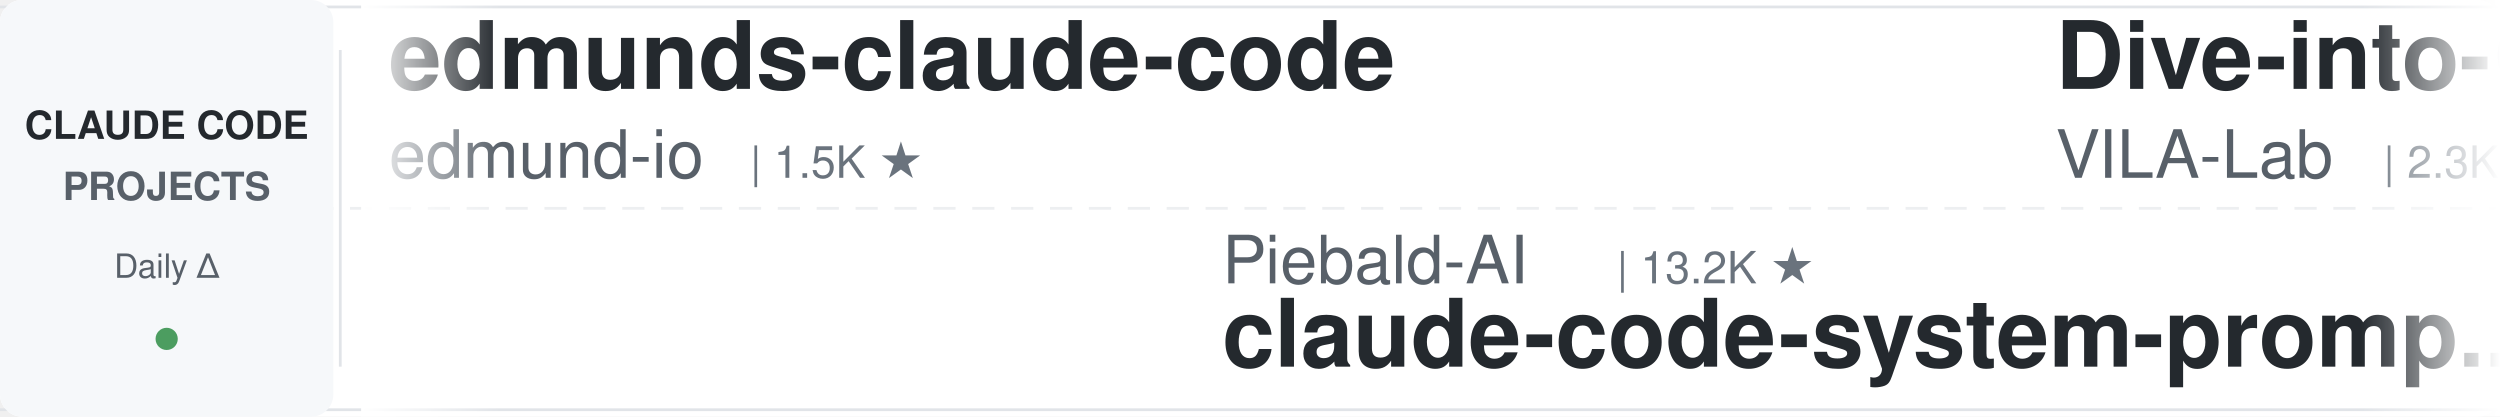
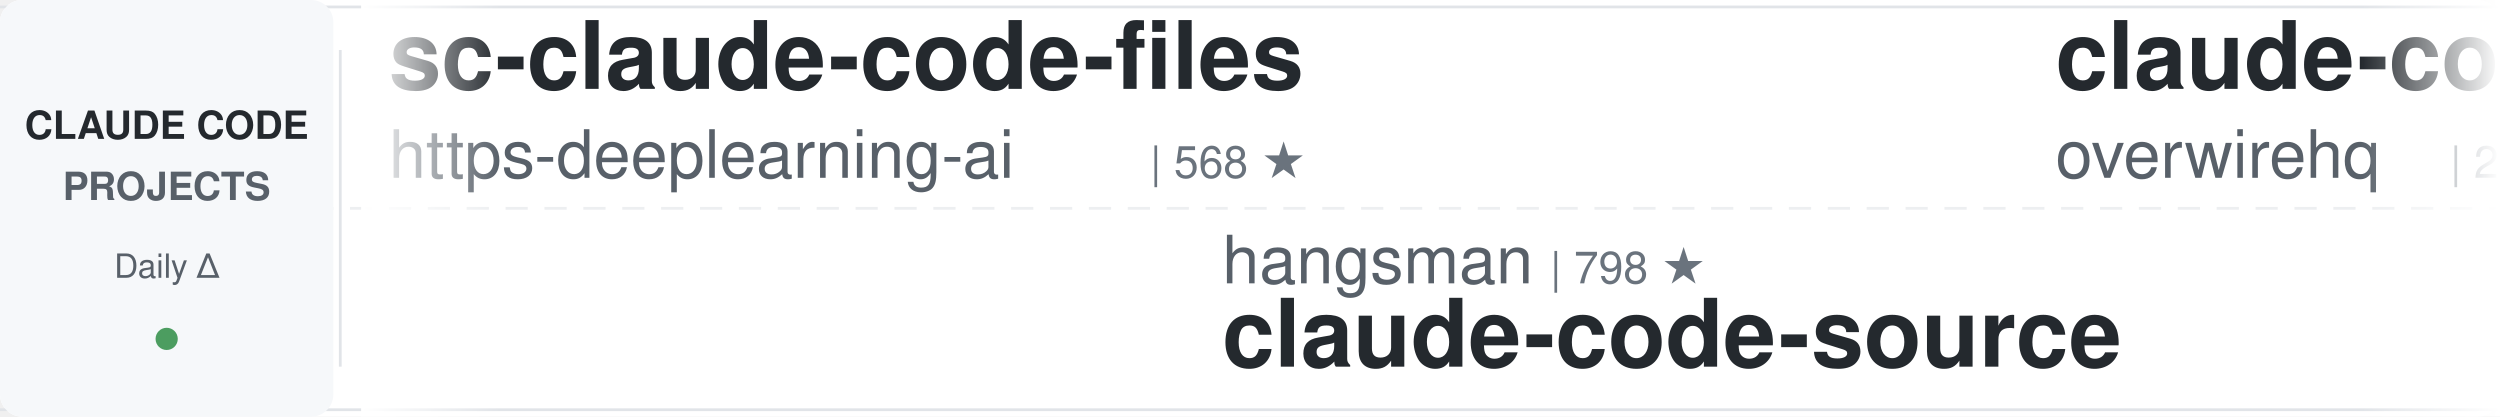
<svg xmlns="http://www.w3.org/2000/svg" width="900" height="150">
  <defs>
    <linearGradient id="leftFade" x1="0%" y1="0%" x2="100%" y2="0%">
      <stop offset="0%" style="stop-color:#ffffff;stop-opacity:1" />
      <stop offset="100%" style="stop-color:#ffffff;stop-opacity:0" />
    </linearGradient>
    <linearGradient id="rightFade" x1="0%" y1="0%" x2="100%" y2="0%">
      <stop offset="0%" style="stop-color:#ffffff;stop-opacity:0" />
      <stop offset="100%" style="stop-color:#ffffff;stop-opacity:1" />
    </linearGradient>
  </defs>
  <rect width="900" height="150" fill="#ffffff" rx="8" />
  <rect x="0" y="2" width="900" height="1" fill="#e1e4e8" />
  <rect x="0" y="147" width="900" height="1" fill="#e1e4e8" />
  <line x1="0" y1="75" x2="900" y2="75" stroke="#e1e4e8" stroke-width="1" stroke-dasharray="8 6" opacity="0.6" />
  <rect x="0" y="0" width="120" height="150" fill="#f6f8fa" rx="8" />
  <text x="60" y="50" font-family="-apple-system, BlinkMacSystemFont, 'Segoe UI', Helvetica, Arial, sans-serif" font-size="14" font-weight="600" fill="#24292e" text-anchor="middle">CLAUDE CODE</text>
  <text x="60" y="72" font-family="-apple-system, BlinkMacSystemFont, 'Segoe UI', Helvetica, Arial, sans-serif" font-size="14" font-weight="600" fill="#586069" text-anchor="middle">PROJECTS</text>
  <text x="60" y="100" font-family="-apple-system, BlinkMacSystemFont, 'Segoe UI', Helvetica, Arial, sans-serif" font-size="12" font-weight="500" fill="#586069" text-anchor="middle">Daily Δ</text>
  <circle cx="60" cy="122" r="4" fill="#22863a" opacity="0.8" />
  <rect x="122" y="18" width="1" height="114" fill="#e1e4e8" />
  <clipPath id="tickerClip">
    <rect x="130" y="0" width="770" height="150" />
  </clipPath>
  <g clip-path="url(#tickerClip)">
    <g id="tickerItems">
      <animateTransform attributeName="transform" attributeType="XML" type="translate" from="0 0" to="-3000 0" dur="54s" repeatCount="indefinite" />
      <g transform="translate(0, 0)">
-         <text x="140" y="32" font-family="-apple-system, BlinkMacSystemFont, 'Segoe UI', Helvetica, Arial, sans-serif" font-size="34" font-weight="600" fill="#24292e">edmunds-claude-code</text>
-         <text x="140" y="64" font-family="-apple-system, BlinkMacSystemFont, 'Segoe UI', Helvetica, Arial, sans-serif" font-size="24" font-weight="400" fill="#586069">edmund-io</text>
-         <text x="270" y="64" font-family="-apple-system, BlinkMacSystemFont, 'Segoe UI', Helvetica, Arial, sans-serif" font-size="16" font-weight="500" fill="#6a737d">| 1.5K ★</text>
+         <text x="140" y="32" font-family="-apple-system, BlinkMacSystemFont, 'Segoe UI', Helvetica, Arial, sans-serif" font-size="34" font-weight="600" fill="#24292e">sc-claude-code-files</text>
+         <text x="140" y="64" font-family="-apple-system, BlinkMacSystemFont, 'Segoe UI', Helvetica, Arial, sans-serif" font-size="24" font-weight="400" fill="#586069">https-deeplearning-ai</text>
+         <text x="414" y="64" font-family="-apple-system, BlinkMacSystemFont, 'Segoe UI', Helvetica, Arial, sans-serif" font-size="16" font-weight="500" fill="#6a737d">| 568 ★</text>
      </g>
      <g transform="translate(300, 0)">
-         <text x="140" y="102" font-family="-apple-system, BlinkMacSystemFont, 'Segoe UI', Helvetica, Arial, sans-serif" font-size="24" font-weight="400" fill="#586069">Piebald-AI</text>
-         <text x="282" y="102" font-family="-apple-system, BlinkMacSystemFont, 'Segoe UI', Helvetica, Arial, sans-serif" font-size="16" font-weight="500" fill="#6a737d">| 13.2K ★</text>
-         <text x="140" y="132" font-family="-apple-system, BlinkMacSystemFont, 'Segoe UI', Helvetica, Arial, sans-serif" font-size="34" font-weight="600" fill="#24292e">claude-code-system-promp...</text>
+         <text x="140" y="102" font-family="-apple-system, BlinkMacSystemFont, 'Segoe UI', Helvetica, Arial, sans-serif" font-size="24" font-weight="400" fill="#586069">hangsman</text>
+         <text x="258" y="102" font-family="-apple-system, BlinkMacSystemFont, 'Segoe UI', Helvetica, Arial, sans-serif" font-size="16" font-weight="500" fill="#6a737d">| 798 ★</text>
+         <text x="140" y="132" font-family="-apple-system, BlinkMacSystemFont, 'Segoe UI', Helvetica, Arial, sans-serif" font-size="34" font-weight="600" fill="#24292e">claude-code-source</text>
      </g>
      <g transform="translate(600, 0)">
-         <text x="140" y="32" font-family="-apple-system, BlinkMacSystemFont, 'Segoe UI', Helvetica, Arial, sans-serif" font-size="34" font-weight="600" fill="#24292e">Dive-into-Claude-Code</text>
-         <text x="140" y="64" font-family="-apple-system, BlinkMacSystemFont, 'Segoe UI', Helvetica, Arial, sans-serif" font-size="24" font-weight="400" fill="#586069">VILA-Lab</text>
-         <text x="258" y="64" font-family="-apple-system, BlinkMacSystemFont, 'Segoe UI', Helvetica, Arial, sans-serif" font-size="16" font-weight="500" fill="#6a737d">| 2.3K ★</text>
+         <text x="140" y="32" font-family="-apple-system, BlinkMacSystemFont, 'Segoe UI', Helvetica, Arial, sans-serif" font-size="34" font-weight="600" fill="#24292e">claude-code-telegram</text>
+         <text x="140" y="64" font-family="-apple-system, BlinkMacSystemFont, 'Segoe UI', Helvetica, Arial, sans-serif" font-size="24" font-weight="400" fill="#586069">overwirehq</text>
+         <text x="282" y="64" font-family="-apple-system, BlinkMacSystemFont, 'Segoe UI', Helvetica, Arial, sans-serif" font-size="16" font-weight="500" fill="#6a737d">| 2.8K ★</text>
      </g>
      <g transform="translate(900, 0)">
-         <text x="140" y="102" font-family="-apple-system, BlinkMacSystemFont, 'Segoe UI', Helvetica, Arial, sans-serif" font-size="24" font-weight="400" fill="#586069">anthropics</text>
-         <text x="282" y="102" font-family="-apple-system, BlinkMacSystemFont, 'Segoe UI', Helvetica, Arial, sans-serif" font-size="16" font-weight="500" fill="#6a737d">| 7.1K ★</text>
-         <text x="140" y="132" font-family="-apple-system, BlinkMacSystemFont, 'Segoe UI', Helvetica, Arial, sans-serif" font-size="34" font-weight="600" fill="#24292e">claude-code-security-rev...</text>
+         <text x="140" y="102" font-family="-apple-system, BlinkMacSystemFont, 'Segoe UI', Helvetica, Arial, sans-serif" font-size="24" font-weight="400" fill="#586069">VoltAgent</text>
+         <text x="270" y="102" font-family="-apple-system, BlinkMacSystemFont, 'Segoe UI', Helvetica, Arial, sans-serif" font-size="16" font-weight="500" fill="#6a737d">| 26.8K ★</text>
+         <text x="140" y="132" font-family="-apple-system, BlinkMacSystemFont, 'Segoe UI', Helvetica, Arial, sans-serif" font-size="34" font-weight="600" fill="#24292e">awesome-claude-code-suba...</text>
      </g>
      <g transform="translate(1200, 0)">
-         <text x="140" y="32" font-family="-apple-system, BlinkMacSystemFont, 'Segoe UI', Helvetica, Arial, sans-serif" font-size="34" font-weight="600" fill="#24292e">awesome-claude-code-plug...</text>
-         <text x="140" y="64" font-family="-apple-system, BlinkMacSystemFont, 'Segoe UI', Helvetica, Arial, sans-serif" font-size="24" font-weight="400" fill="#586069">ccplugins</text>
-         <text x="270" y="64" font-family="-apple-system, BlinkMacSystemFont, 'Segoe UI', Helvetica, Arial, sans-serif" font-size="16" font-weight="500" fill="#6a737d">| 1.0K ★</text>
+         <text x="140" y="32" font-family="-apple-system, BlinkMacSystemFont, 'Segoe UI', Helvetica, Arial, sans-serif" font-size="34" font-weight="600" fill="#24292e">pi-vs-claude-code</text>
+         <text x="140" y="64" font-family="-apple-system, BlinkMacSystemFont, 'Segoe UI', Helvetica, Arial, sans-serif" font-size="24" font-weight="400" fill="#586069">disler</text>
+         <text x="234" y="64" font-family="-apple-system, BlinkMacSystemFont, 'Segoe UI', Helvetica, Arial, sans-serif" font-size="16" font-weight="500" fill="#6a737d">| 1.7K ★</text>
      </g>
      <g transform="translate(1500, 0)">
-         <text x="140" y="102" font-family="-apple-system, BlinkMacSystemFont, 'Segoe UI', Helvetica, Arial, sans-serif" font-size="24" font-weight="400" fill="#586069">repowise-dev</text>
-         <text x="306" y="102" font-family="-apple-system, BlinkMacSystemFont, 'Segoe UI', Helvetica, Arial, sans-serif" font-size="16" font-weight="500" fill="#6a737d">| 1.2K ★</text>
-         <text x="140" y="132" font-family="-apple-system, BlinkMacSystemFont, 'Segoe UI', Helvetica, Arial, sans-serif" font-size="34" font-weight="600" fill="#24292e">claude-code-prompts</text>
+         <text x="140" y="102" font-family="-apple-system, BlinkMacSystemFont, 'Segoe UI', Helvetica, Arial, sans-serif" font-size="24" font-weight="400" fill="#586069">1rgs</text>
+         <text x="210" y="102" font-family="-apple-system, BlinkMacSystemFont, 'Segoe UI', Helvetica, Arial, sans-serif" font-size="16" font-weight="500" fill="#6a737d">| 3.8K ★</text>
+         <text x="140" y="132" font-family="-apple-system, BlinkMacSystemFont, 'Segoe UI', Helvetica, Arial, sans-serif" font-size="34" font-weight="600" fill="#24292e">claude-code-proxy</text>
      </g>
      <g transform="translate(1800, 0)">
-         <text x="140" y="32" font-family="-apple-system, BlinkMacSystemFont, 'Segoe UI', Helvetica, Arial, sans-serif" font-size="34" font-weight="600" fill="#24292e">claude-code-guide</text>
-         <text x="140" y="64" font-family="-apple-system, BlinkMacSystemFont, 'Segoe UI', Helvetica, Arial, sans-serif" font-size="24" font-weight="400" fill="#586069">Cranot</text>
-         <text x="234" y="64" font-family="-apple-system, BlinkMacSystemFont, 'Segoe UI', Helvetica, Arial, sans-serif" font-size="16" font-weight="500" fill="#6a737d">| 2.9K ★</text>
-       </g>
-       <g transform="translate(2100, 0)">
-         <text x="140" y="102" font-family="-apple-system, BlinkMacSystemFont, 'Segoe UI', Helvetica, Arial, sans-serif" font-size="24" font-weight="400" fill="#586069">Maciek-roboblog</text>
-         <text x="342" y="102" font-family="-apple-system, BlinkMacSystemFont, 'Segoe UI', Helvetica, Arial, sans-serif" font-size="16" font-weight="500" fill="#6a737d">| 8.8K ★</text>
-         <text x="140" y="132" font-family="-apple-system, BlinkMacSystemFont, 'Segoe UI', Helvetica, Arial, sans-serif" font-size="34" font-weight="600" fill="#24292e">Claude-Code-Usage-Monito...</text>
-       </g>
-       <g transform="translate(2400, 0)">
        <text x="140" y="32" font-family="-apple-system, BlinkMacSystemFont, 'Segoe UI', Helvetica, Arial, sans-serif" font-size="34" font-weight="600" fill="#24292e">claude-code-action</text>
        <text x="140" y="64" font-family="-apple-system, BlinkMacSystemFont, 'Segoe UI', Helvetica, Arial, sans-serif" font-size="24" font-weight="400" fill="#586069">anthropics</text>
        <text x="282" y="64" font-family="-apple-system, BlinkMacSystemFont, 'Segoe UI', Helvetica, Arial, sans-serif" font-size="16" font-weight="500" fill="#6a737d">| 10.1K ★</text>
      </g>
+       <g transform="translate(2100, 0)">
+         <text x="140" y="102" font-family="-apple-system, BlinkMacSystemFont, 'Segoe UI', Helvetica, Arial, sans-serif" font-size="24" font-weight="400" fill="#586069">disler</text>
+         <text x="234" y="102" font-family="-apple-system, BlinkMacSystemFont, 'Segoe UI', Helvetica, Arial, sans-serif" font-size="16" font-weight="500" fill="#6a737d">| 4.0K ★</text>
+         <text x="140" y="132" font-family="-apple-system, BlinkMacSystemFont, 'Segoe UI', Helvetica, Arial, sans-serif" font-size="34" font-weight="600" fill="#24292e">claude-code-hooks-master...</text>
+       </g>
+       <g transform="translate(2400, 0)">
+         <text x="140" y="32" font-family="-apple-system, BlinkMacSystemFont, 'Segoe UI', Helvetica, Arial, sans-serif" font-size="34" font-weight="600" fill="#24292e">system_prompts_leaks</text>
+         <text x="140" y="64" font-family="-apple-system, BlinkMacSystemFont, 'Segoe UI', Helvetica, Arial, sans-serif" font-size="24" font-weight="400" fill="#586069">asgeirtj</text>
+         <text x="258" y="64" font-family="-apple-system, BlinkMacSystemFont, 'Segoe UI', Helvetica, Arial, sans-serif" font-size="16" font-weight="500" fill="#6a737d">| 72.7K ★</text>
+       </g>
      <g transform="translate(2700, 0)">
-         <text x="140" y="102" font-family="-apple-system, BlinkMacSystemFont, 'Segoe UI', Helvetica, Arial, sans-serif" font-size="24" font-weight="400" fill="#586069">shareAI-lab</text>
-         <text x="294" y="102" font-family="-apple-system, BlinkMacSystemFont, 'Segoe UI', Helvetica, Arial, sans-serif" font-size="16" font-weight="500" fill="#6a737d">| 80.9K ★</text>
-         <text x="140" y="132" font-family="-apple-system, BlinkMacSystemFont, 'Segoe UI', Helvetica, Arial, sans-serif" font-size="34" font-weight="600" fill="#24292e">learn-claude-code</text>
+         <text x="140" y="102" font-family="-apple-system, BlinkMacSystemFont, 'Segoe UI', Helvetica, Arial, sans-serif" font-size="24" font-weight="400" fill="#586069">alejandrobalderas</text>
+         <text x="366" y="102" font-family="-apple-system, BlinkMacSystemFont, 'Segoe UI', Helvetica, Arial, sans-serif" font-size="16" font-weight="500" fill="#6a737d">| 3.0K ★</text>
+         <text x="140" y="132" font-family="-apple-system, BlinkMacSystemFont, 'Segoe UI', Helvetica, Arial, sans-serif" font-size="34" font-weight="600" fill="#24292e">claude-code-from-source</text>
      </g>
      <g transform="translate(3000, 0)">
-         <text x="140" y="32" font-family="-apple-system, BlinkMacSystemFont, 'Segoe UI', Helvetica, Arial, sans-serif" font-size="34" font-weight="600" fill="#24292e">edmunds-claude-code</text>
-         <text x="140" y="64" font-family="-apple-system, BlinkMacSystemFont, 'Segoe UI', Helvetica, Arial, sans-serif" font-size="24" font-weight="400" fill="#586069">edmund-io</text>
-         <text x="270" y="64" font-family="-apple-system, BlinkMacSystemFont, 'Segoe UI', Helvetica, Arial, sans-serif" font-size="16" font-weight="500" fill="#6a737d">| 1.5K ★</text>
+         <text x="140" y="32" font-family="-apple-system, BlinkMacSystemFont, 'Segoe UI', Helvetica, Arial, sans-serif" font-size="34" font-weight="600" fill="#24292e">sc-claude-code-files</text>
+         <text x="140" y="64" font-family="-apple-system, BlinkMacSystemFont, 'Segoe UI', Helvetica, Arial, sans-serif" font-size="24" font-weight="400" fill="#586069">https-deeplearning-ai</text>
+         <text x="414" y="64" font-family="-apple-system, BlinkMacSystemFont, 'Segoe UI', Helvetica, Arial, sans-serif" font-size="16" font-weight="500" fill="#6a737d">| 568 ★</text>
      </g>
      <g transform="translate(3300, 0)">
-         <text x="140" y="102" font-family="-apple-system, BlinkMacSystemFont, 'Segoe UI', Helvetica, Arial, sans-serif" font-size="24" font-weight="400" fill="#586069">Piebald-AI</text>
-         <text x="282" y="102" font-family="-apple-system, BlinkMacSystemFont, 'Segoe UI', Helvetica, Arial, sans-serif" font-size="16" font-weight="500" fill="#6a737d">| 13.2K ★</text>
-         <text x="140" y="132" font-family="-apple-system, BlinkMacSystemFont, 'Segoe UI', Helvetica, Arial, sans-serif" font-size="34" font-weight="600" fill="#24292e">claude-code-system-promp...</text>
+         <text x="140" y="102" font-family="-apple-system, BlinkMacSystemFont, 'Segoe UI', Helvetica, Arial, sans-serif" font-size="24" font-weight="400" fill="#586069">hangsman</text>
+         <text x="258" y="102" font-family="-apple-system, BlinkMacSystemFont, 'Segoe UI', Helvetica, Arial, sans-serif" font-size="16" font-weight="500" fill="#6a737d">| 798 ★</text>
+         <text x="140" y="132" font-family="-apple-system, BlinkMacSystemFont, 'Segoe UI', Helvetica, Arial, sans-serif" font-size="34" font-weight="600" fill="#24292e">claude-code-source</text>
      </g>
      <g transform="translate(3600, 0)">
-         <text x="140" y="32" font-family="-apple-system, BlinkMacSystemFont, 'Segoe UI', Helvetica, Arial, sans-serif" font-size="34" font-weight="600" fill="#24292e">Dive-into-Claude-Code</text>
-         <text x="140" y="64" font-family="-apple-system, BlinkMacSystemFont, 'Segoe UI', Helvetica, Arial, sans-serif" font-size="24" font-weight="400" fill="#586069">VILA-Lab</text>
-         <text x="258" y="64" font-family="-apple-system, BlinkMacSystemFont, 'Segoe UI', Helvetica, Arial, sans-serif" font-size="16" font-weight="500" fill="#6a737d">| 2.3K ★</text>
+         <text x="140" y="32" font-family="-apple-system, BlinkMacSystemFont, 'Segoe UI', Helvetica, Arial, sans-serif" font-size="34" font-weight="600" fill="#24292e">claude-code-telegram</text>
+         <text x="140" y="64" font-family="-apple-system, BlinkMacSystemFont, 'Segoe UI', Helvetica, Arial, sans-serif" font-size="24" font-weight="400" fill="#586069">overwirehq</text>
+         <text x="282" y="64" font-family="-apple-system, BlinkMacSystemFont, 'Segoe UI', Helvetica, Arial, sans-serif" font-size="16" font-weight="500" fill="#6a737d">| 2.8K ★</text>
      </g>
      <g transform="translate(3900, 0)">
-         <text x="140" y="102" font-family="-apple-system, BlinkMacSystemFont, 'Segoe UI', Helvetica, Arial, sans-serif" font-size="24" font-weight="400" fill="#586069">anthropics</text>
-         <text x="282" y="102" font-family="-apple-system, BlinkMacSystemFont, 'Segoe UI', Helvetica, Arial, sans-serif" font-size="16" font-weight="500" fill="#6a737d">| 7.1K ★</text>
-         <text x="140" y="132" font-family="-apple-system, BlinkMacSystemFont, 'Segoe UI', Helvetica, Arial, sans-serif" font-size="34" font-weight="600" fill="#24292e">claude-code-security-rev...</text>
+         <text x="140" y="102" font-family="-apple-system, BlinkMacSystemFont, 'Segoe UI', Helvetica, Arial, sans-serif" font-size="24" font-weight="400" fill="#586069">VoltAgent</text>
+         <text x="270" y="102" font-family="-apple-system, BlinkMacSystemFont, 'Segoe UI', Helvetica, Arial, sans-serif" font-size="16" font-weight="500" fill="#6a737d">| 26.8K ★</text>
+         <text x="140" y="132" font-family="-apple-system, BlinkMacSystemFont, 'Segoe UI', Helvetica, Arial, sans-serif" font-size="34" font-weight="600" fill="#24292e">awesome-claude-code-suba...</text>
      </g>
    </g>
  </g>
  <rect x="130" y="0" width="50" height="150" fill="url(#leftFade)" />
  <rect x="850" y="0" width="50" height="150" fill="url(#rightFade)" />
</svg>
